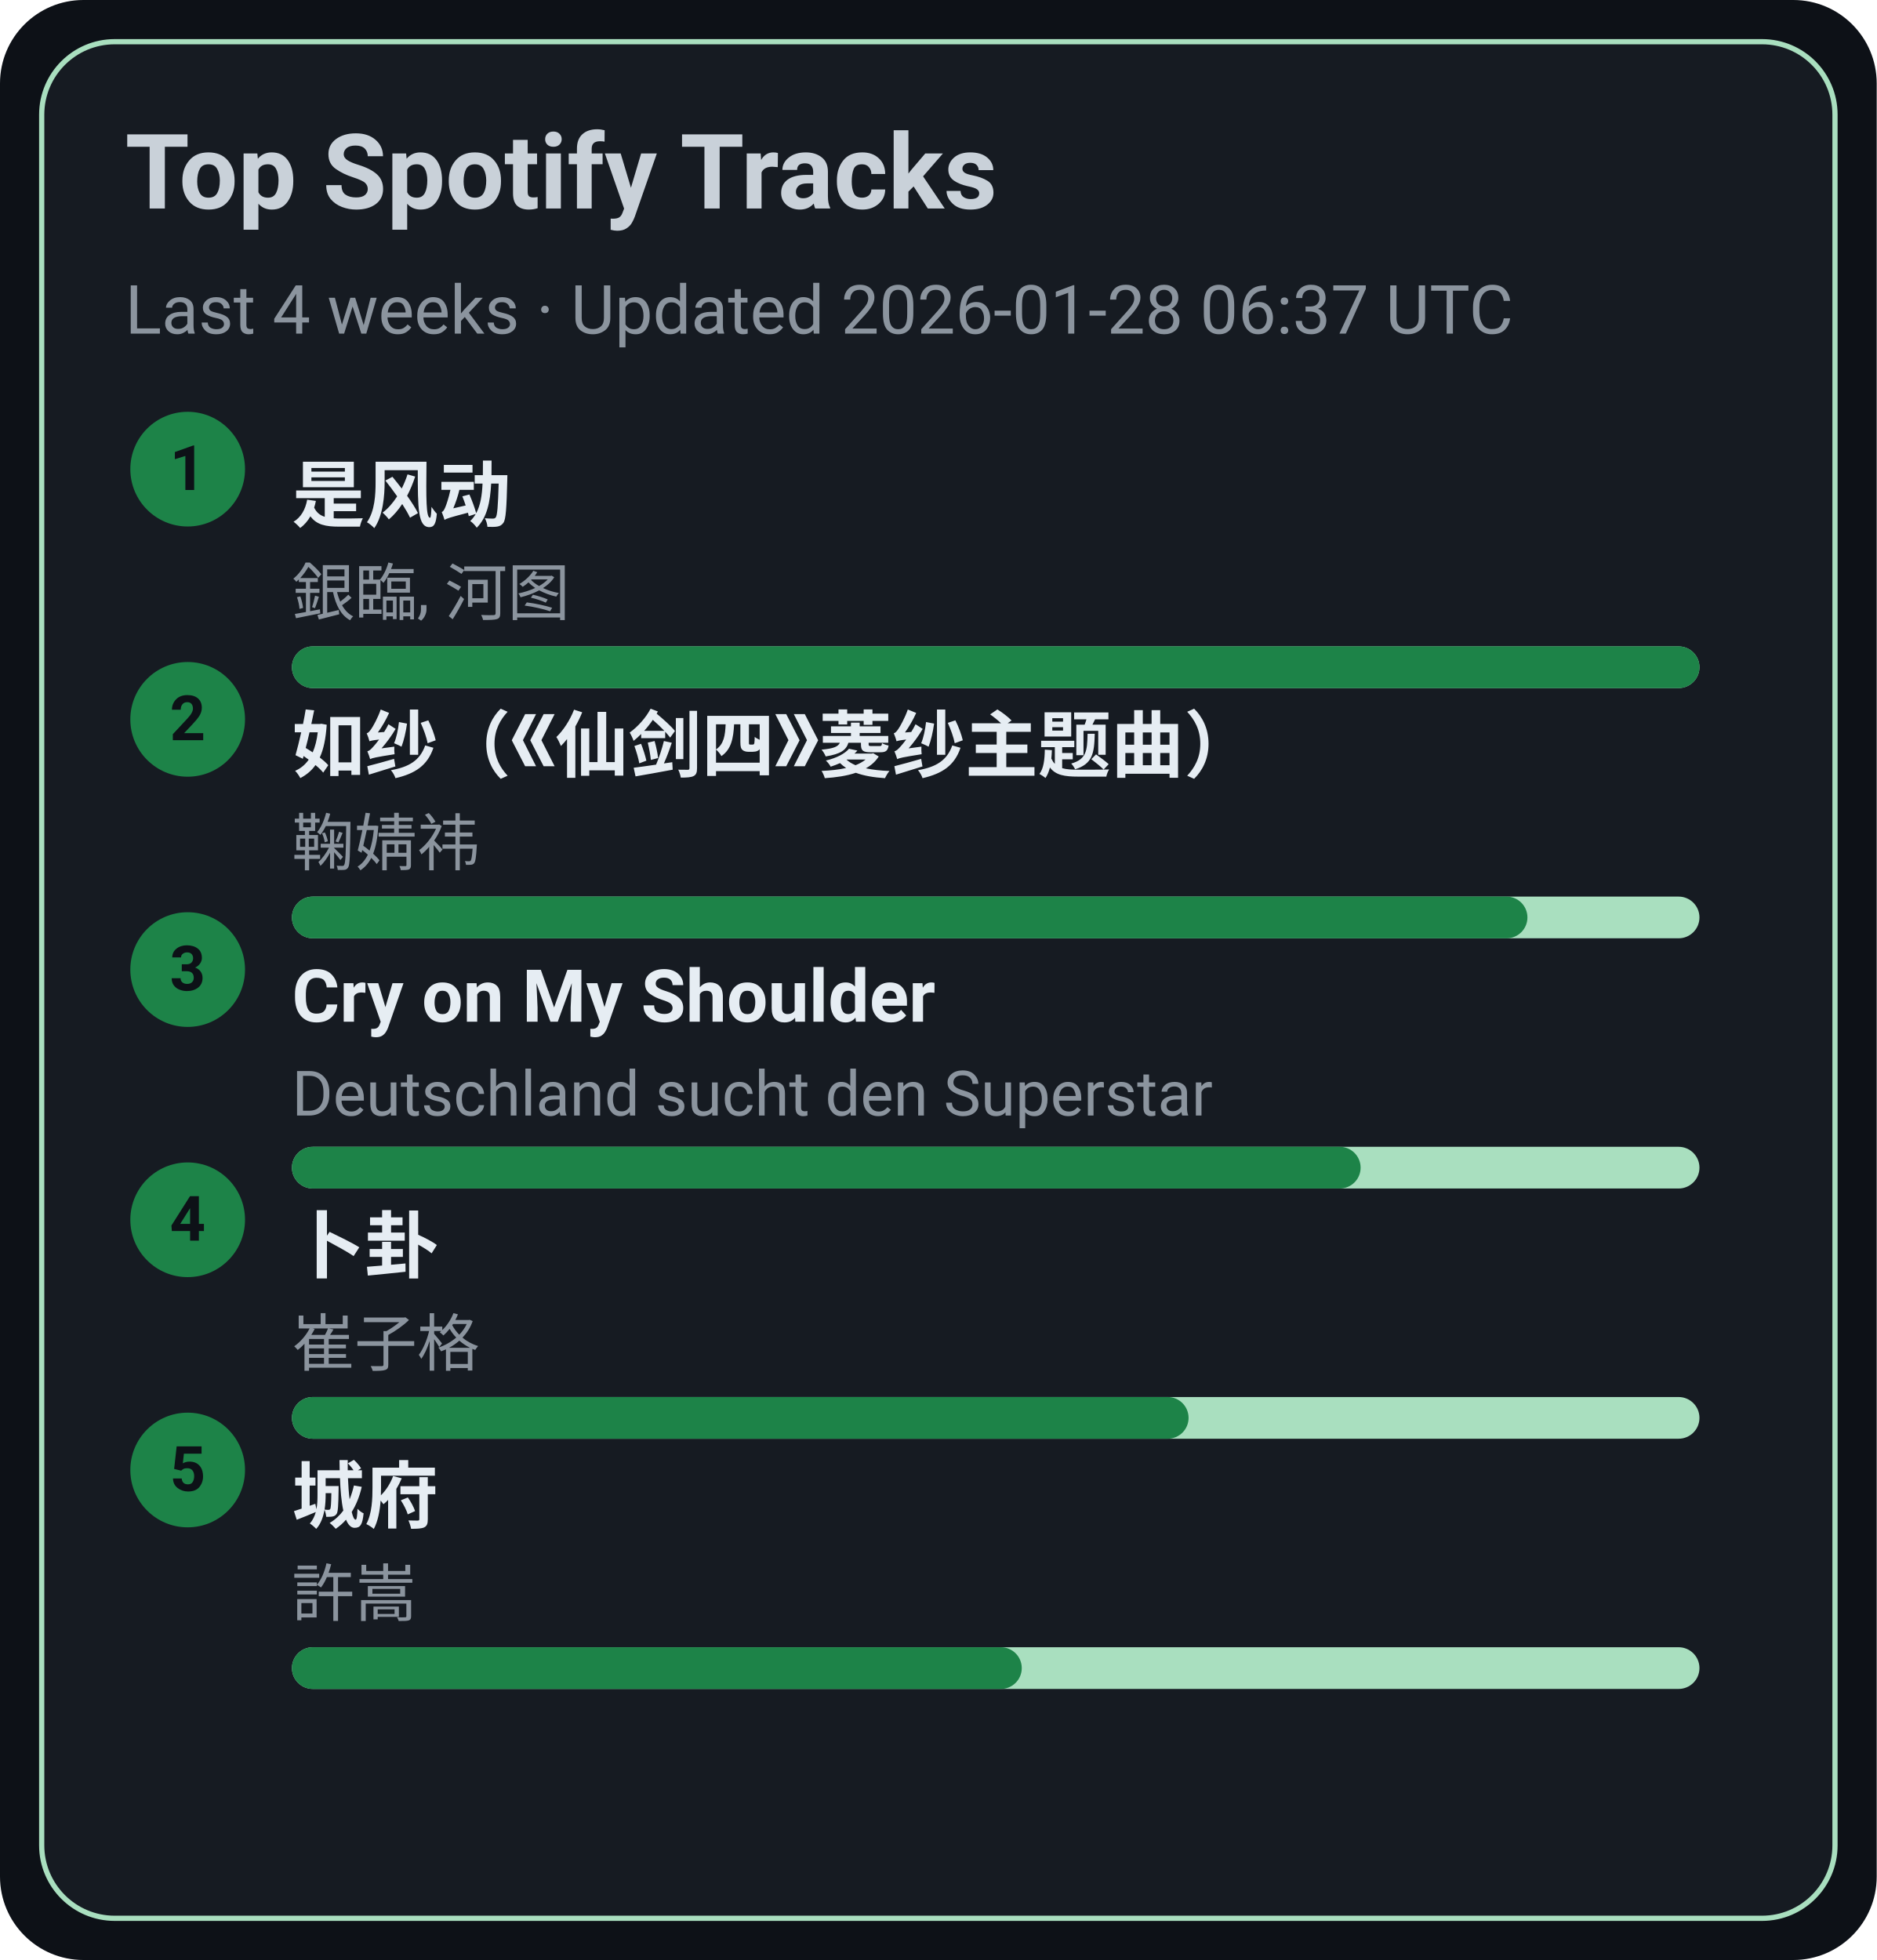
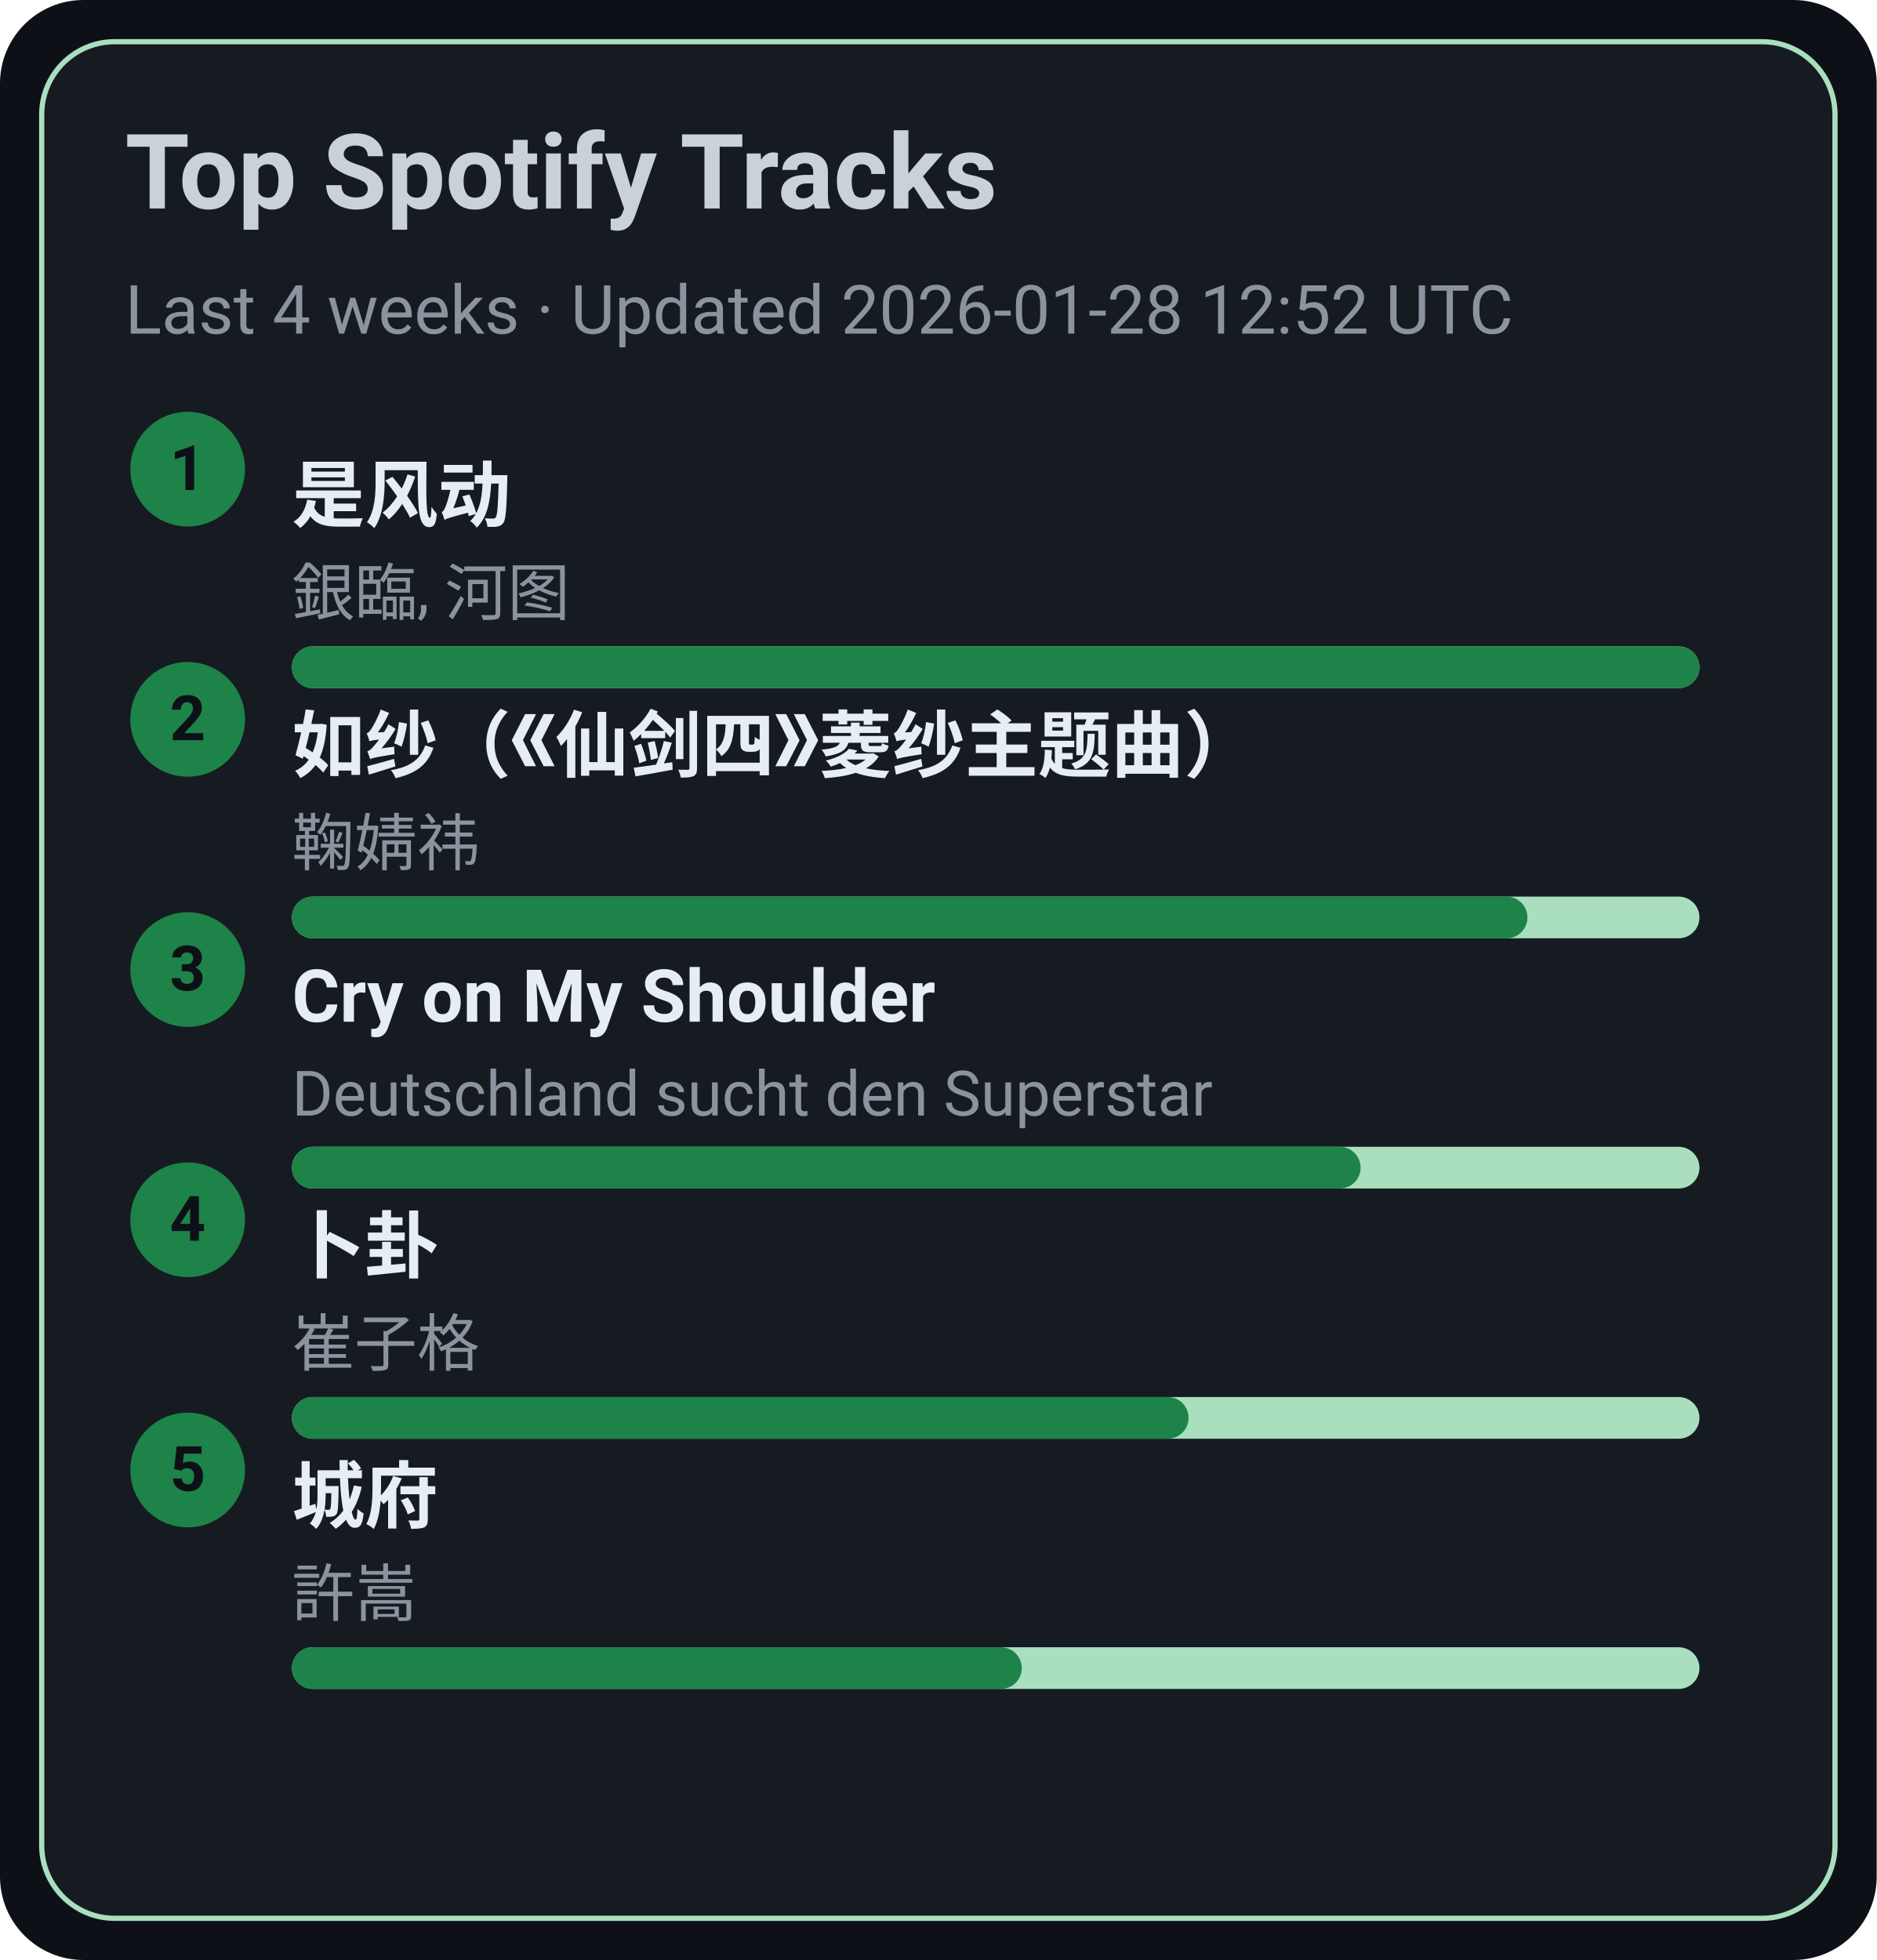
<svg xmlns="http://www.w3.org/2000/svg" width="360" height="376" viewBox="0 0 360 376">
  <style>text{font-family:-apple-system,BlinkMacSystemFont,Segoe UI,Roboto,Ubuntu,Helvetica Neue,Arial,Noto Sans,sans-serif}</style>
  <rect width="360" height="376" rx="16" fill="#0d1117" />
  <rect x="8" y="8" width="344" height="360" rx="14" fill="#161b22" stroke="#A9DFBF" />
  <text x="24" y="40" font-size="20" fill="#c9d1d9" font-weight="600">Top Spotify Tracks</text>
-   <text x="24" y="64" font-size="13" fill="#8b949e">Last 4 weeks · Updated 2026-01-28 06:37 UTC</text>
+   <text x="24" y="64" font-size="13" fill="#8b949e">Last 4 weeks · Updated 2026-01-28 12:52 UTC</text>
  <circle cx="36" cy="90" r="11" fill="#1D8348" />
  <text x="36" y="94" text-anchor="middle" font-size="12" fill="#0d1117" font-weight="700">1</text>
  <a href="https://open.spotify.com/track/3lePQ8c4jq7bTePsXEmslh" target="_blank" rel="noopener noreferrer">
    <text x="56" y="100" font-size="14" fill="#e6edf3" font-weight="600">是风动</text>
  </a>
  <text x="56" y="118" font-size="12" fill="#8b949e">銀臨, 河图</text>
  <rect x="56" y="124" width="270" height="8" rx="4" fill="#A9DFBF" />
  <rect x="56" y="124" width="270" height="8" rx="4" fill="#1D8348" />
  <circle cx="36" cy="138" r="11" fill="#1D8348" />
  <text x="36" y="142" text-anchor="middle" font-size="12" fill="#0d1117" font-weight="700">2</text>
  <a href="https://open.spotify.com/track/69FUNgvEVkNbHq43lgvdme" target="_blank" rel="noopener noreferrer">
    <text x="56" y="148" font-size="14" fill="#e6edf3" font-weight="600">如纱（《仙剑四》菱纱主题曲）</text>
  </a>
  <text x="56" y="166" font-size="12" fill="#8b949e">鞠婧祎</text>
  <rect x="56" y="172" width="270" height="8" rx="4" fill="#A9DFBF" />
  <rect x="56" y="172" width="237" height="8" rx="4" fill="#1D8348" />
  <circle cx="36" cy="186" r="11" fill="#1D8348" />
  <text x="36" y="190" text-anchor="middle" font-size="12" fill="#0d1117" font-weight="700">3</text>
  <a href="https://open.spotify.com/track/6usmG2MoD0C0Lc2pNgCVWV" target="_blank" rel="noopener noreferrer">
    <text x="56" y="196" font-size="14" fill="#e6edf3" font-weight="600">Cry on My Shoulder</text>
  </a>
  <text x="56" y="214" font-size="12" fill="#8b949e">Deutschland sucht den Superstar</text>
  <rect x="56" y="220" width="270" height="8" rx="4" fill="#A9DFBF" />
  <rect x="56" y="220" width="205" height="8" rx="4" fill="#1D8348" />
  <circle cx="36" cy="234" r="11" fill="#1D8348" />
  <text x="36" y="238" text-anchor="middle" font-size="12" fill="#0d1117" font-weight="700">4</text>
  <a href="https://open.spotify.com/track/4ToeYifpQaikbYa7krOD6s" target="_blank" rel="noopener noreferrer">
    <text x="56" y="244" font-size="14" fill="#e6edf3" font-weight="600">卜卦</text>
  </a>
  <text x="56" y="262" font-size="12" fill="#8b949e">崔子格</text>
  <rect x="56" y="268" width="270" height="8" rx="4" fill="#A9DFBF" />
  <rect x="56" y="268" width="172" height="8" rx="4" fill="#1D8348" />
  <circle cx="36" cy="282" r="11" fill="#1D8348" />
  <text x="36" y="286" text-anchor="middle" font-size="12" fill="#0d1117" font-weight="700">5</text>
  <a href="https://open.spotify.com/track/4AmlSf7hye0QVpnHCcEoEw" target="_blank" rel="noopener noreferrer">
    <text x="56" y="292" font-size="14" fill="#e6edf3" font-weight="600">城府</text>
  </a>
  <text x="56" y="310" font-size="12" fill="#8b949e">許嵩</text>
  <rect x="56" y="316" width="270" height="8" rx="4" fill="#A9DFBF" />
  <rect x="56" y="316" width="140" height="8" rx="4" fill="#1D8348" />
</svg>
